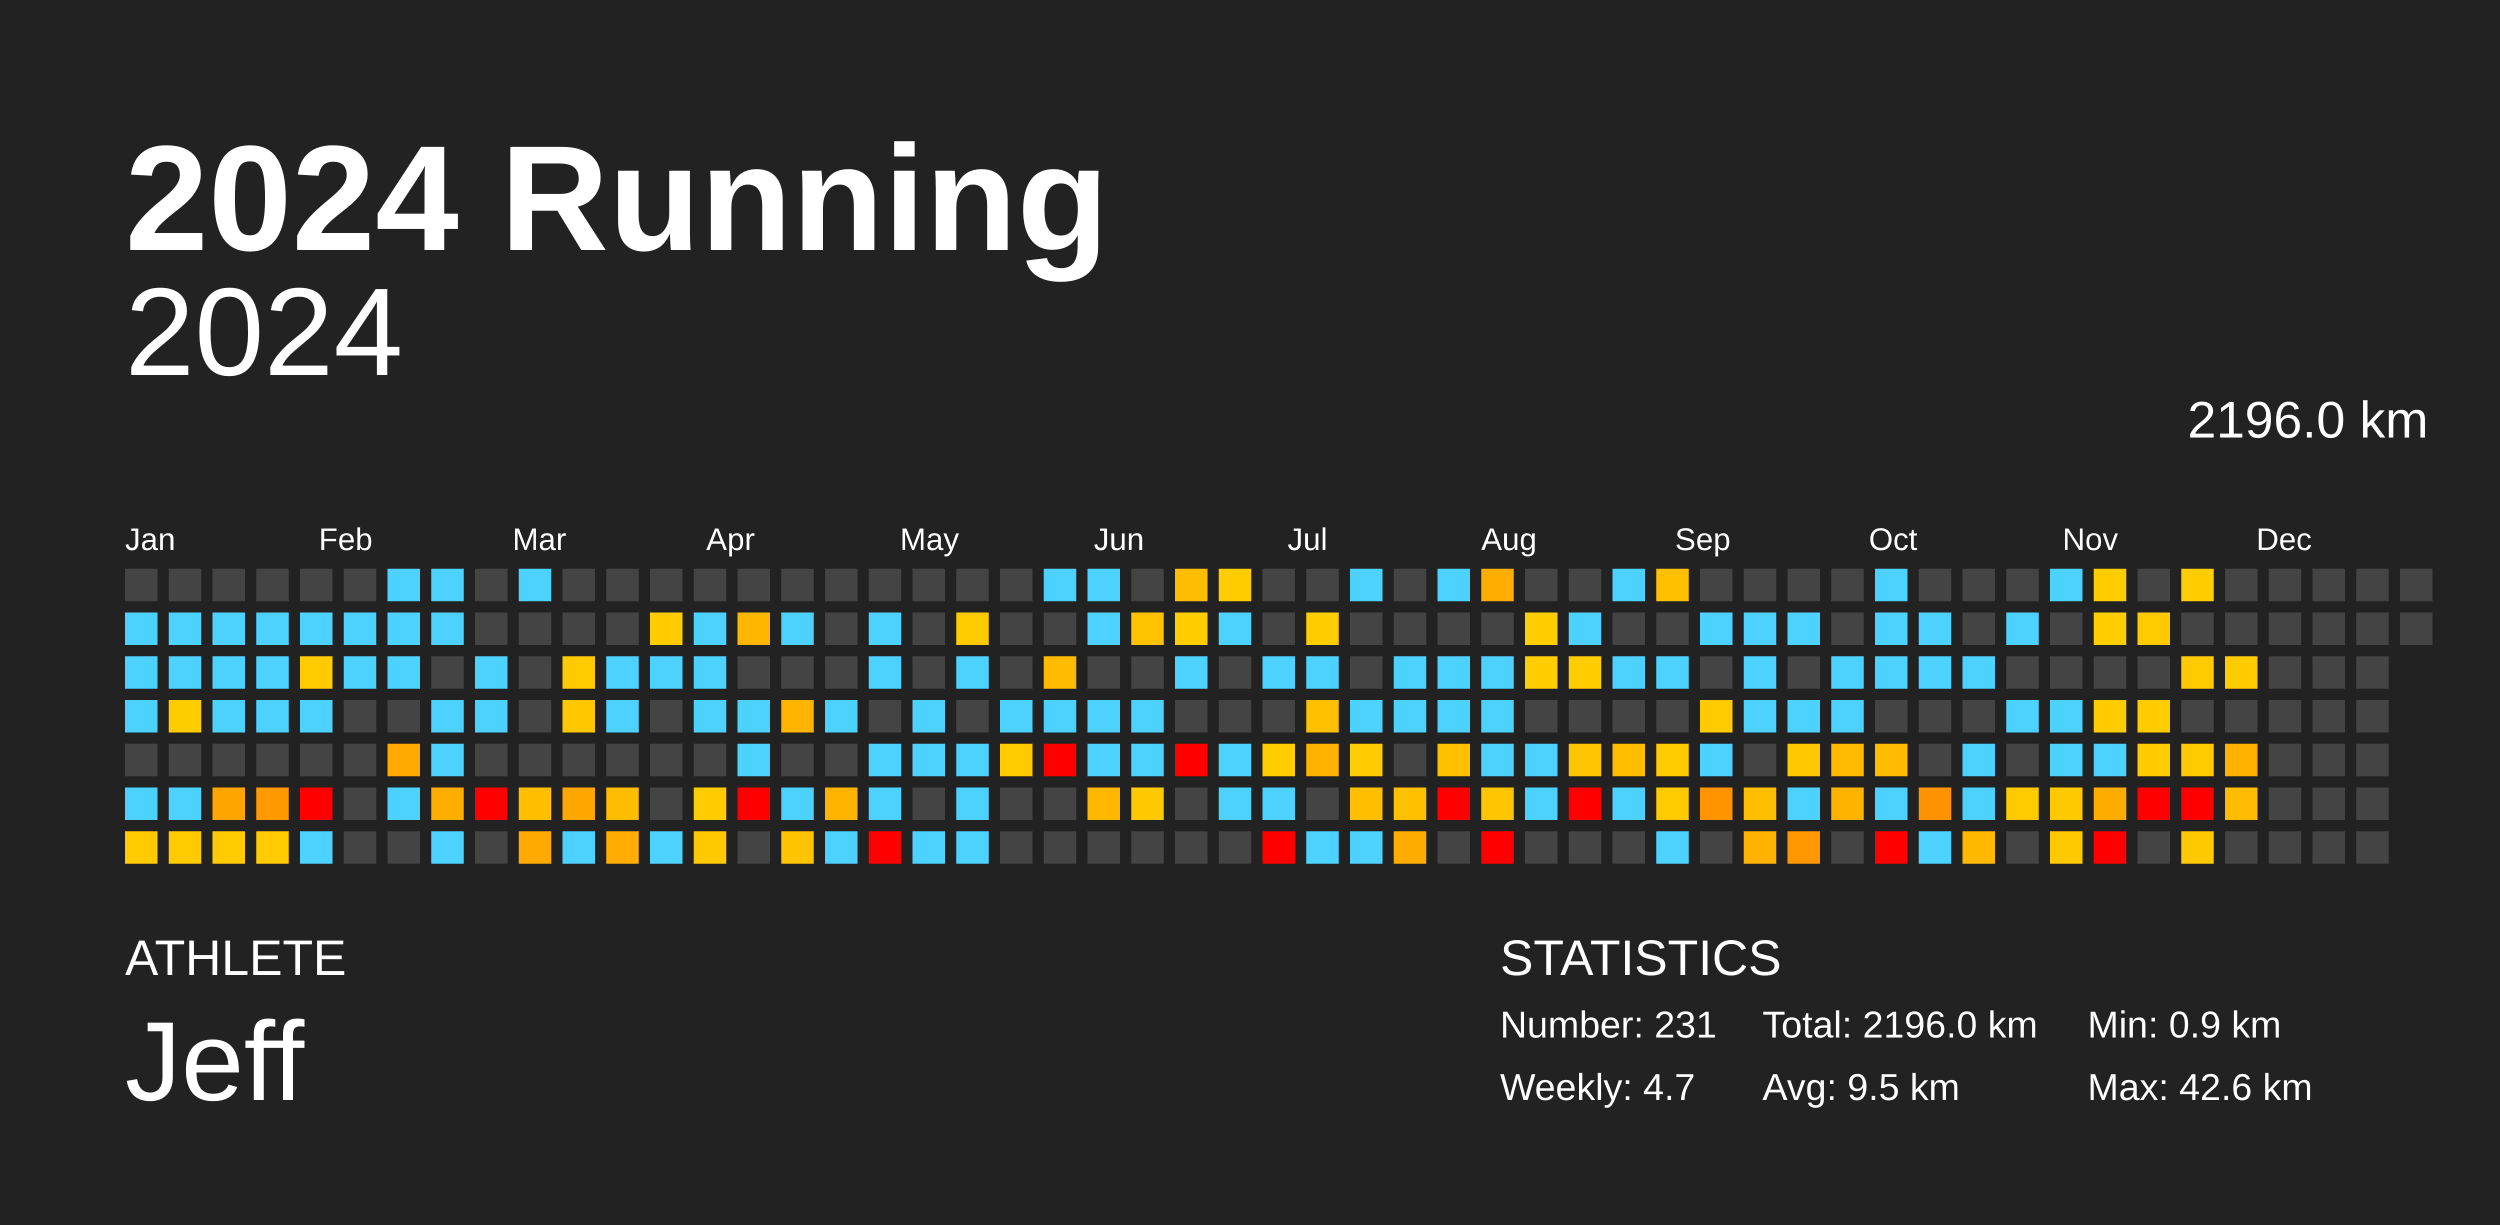
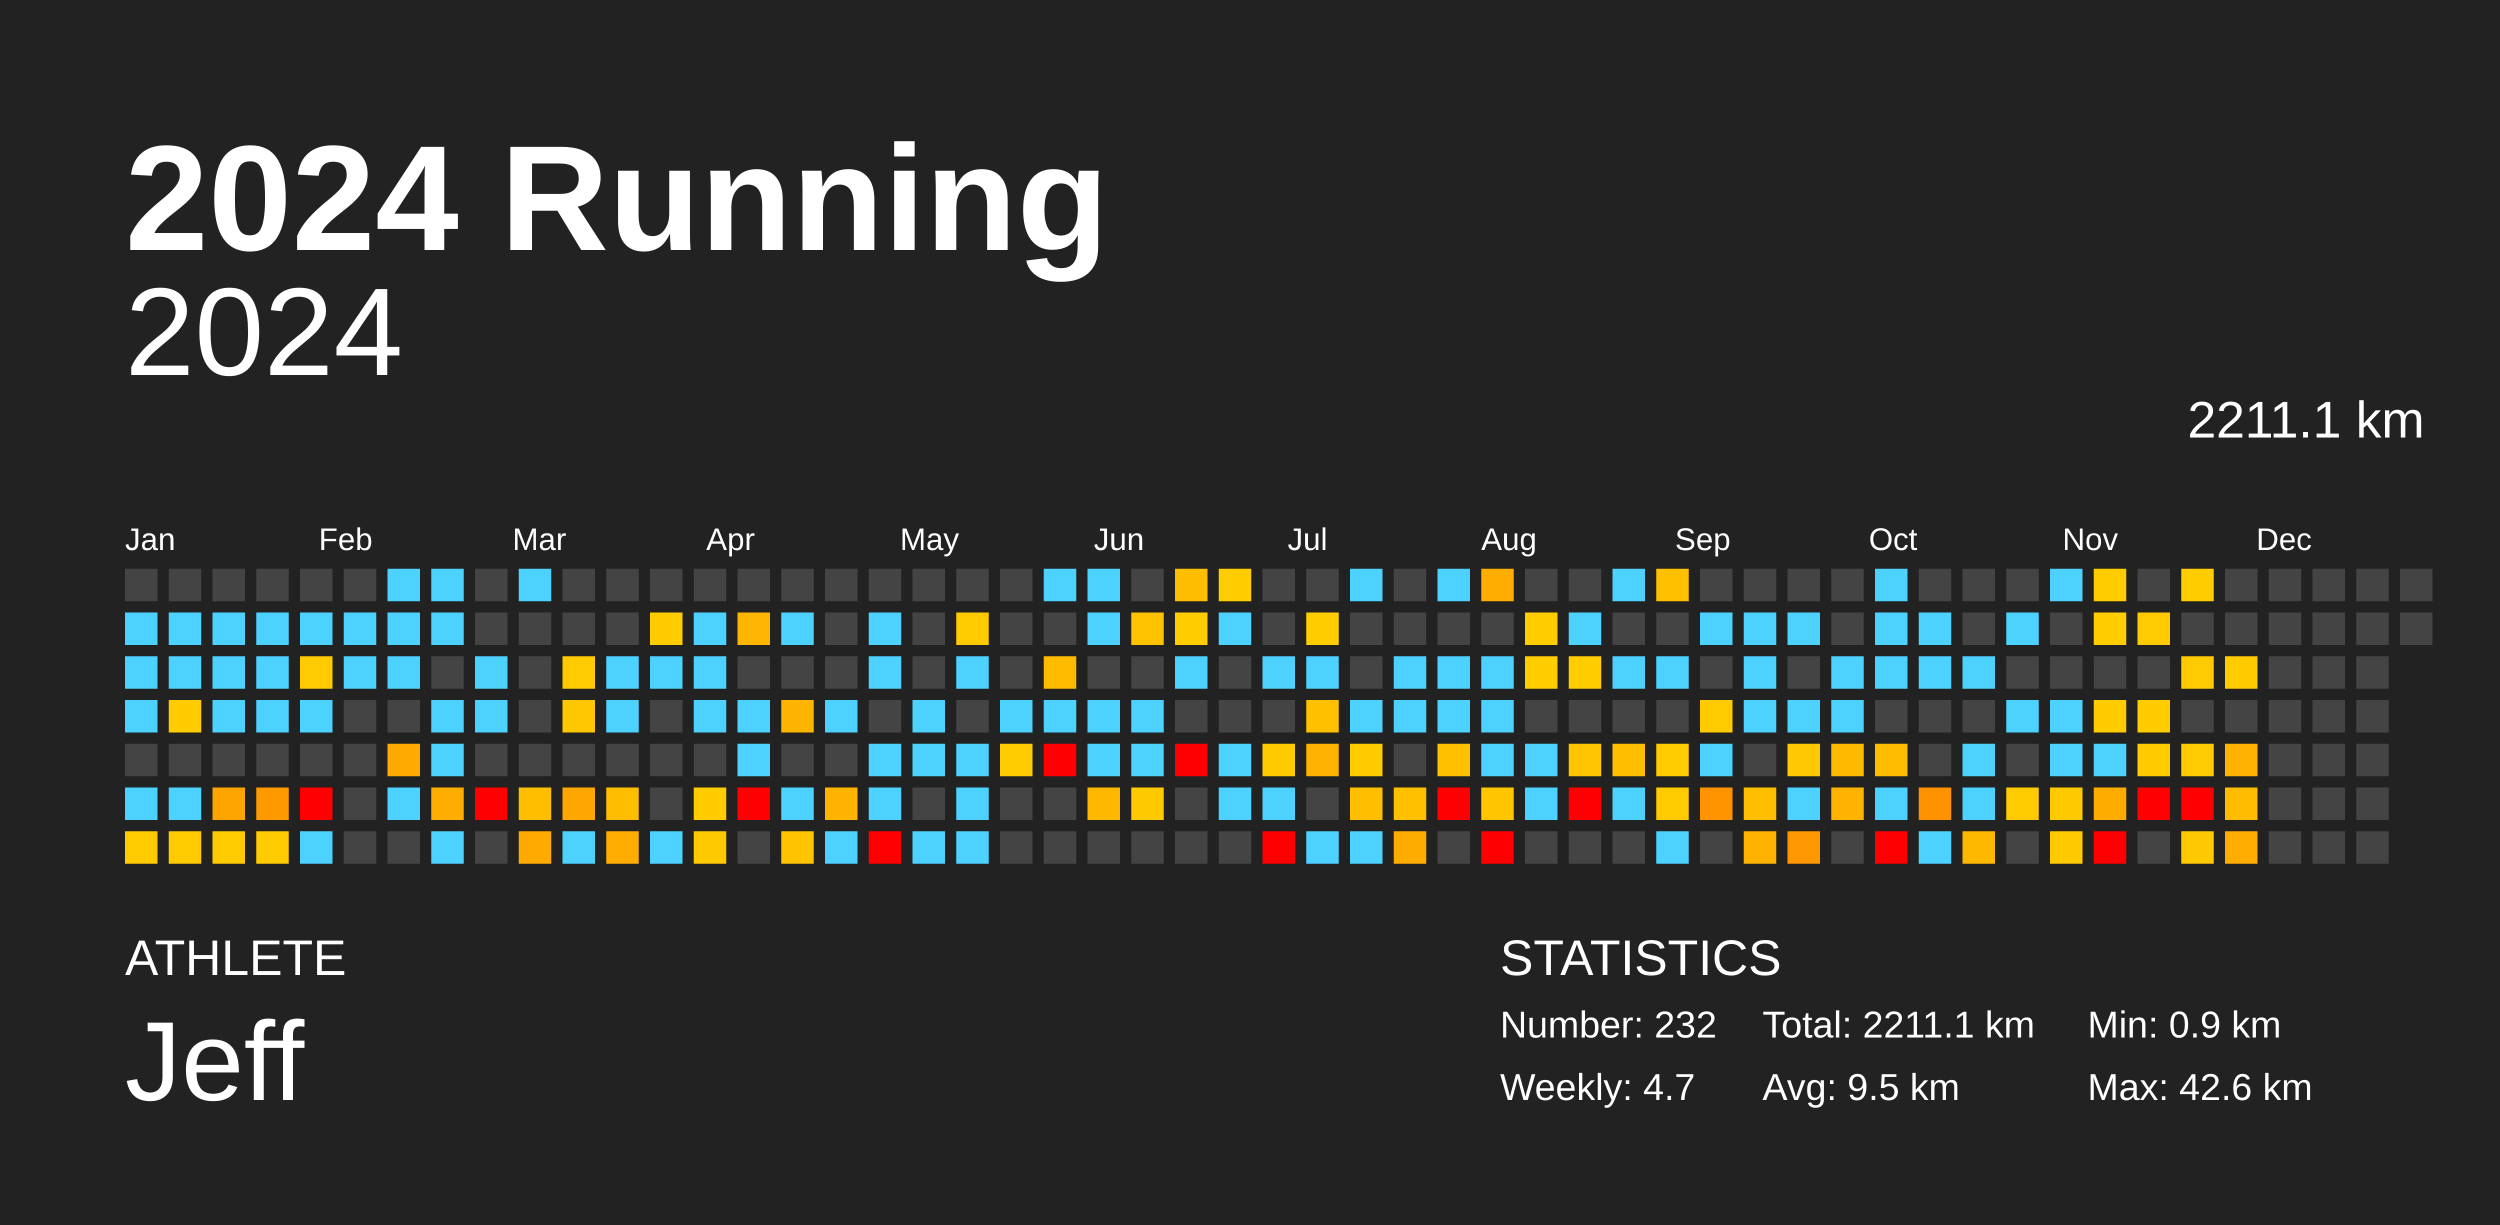
<svg xmlns="http://www.w3.org/2000/svg" baseProfile="full" height="98mm" version="1.1" viewBox="0,0,200,98" width="200mm">
  <defs />
  <rect fill="#222222" height="98" width="200" x="0" y="0" />
  <text fill="#FFFFFF" style="font-size:12px; font-family:Arial; font-weight:bold;" x="10" y="20">2024 Running</text>
  <text fill="#FFFFFF" style="font-size:4px; font-family:Arial" x="10" y="78">ATHLETE</text>
  <text fill="#FFFFFF" style="font-size:9px; font-family:Arial" x="10" y="88">Jeff</text>
  <text fill="#FFFFFF" style="font-size:4px; font-family:Arial" x="120" y="78">STATISTICS</text>
-   <text fill="#FFFFFF" style="font-size:3px; font-family:Arial" x="120" y="83">Number: 231</text>
+   <text fill="#FFFFFF" style="font-size:3px; font-family:Arial" x="120" y="83">Number: 232</text>
  <text fill="#FFFFFF" style="font-size:3px; font-family:Arial" x="120" y="88">Weekly: 4.7</text>
-   <text fill="#FFFFFF" style="font-size:3px; font-family:Arial" x="141" y="83">Total: 2196.0 km</text>
+   <text fill="#FFFFFF" style="font-size:3px; font-family:Arial" x="141" y="83">Total: 2211.1 km</text>
  <text fill="#FFFFFF" style="font-size:3px; font-family:Arial" x="141" y="88">Avg: 9.5 km</text>
  <text fill="#FFFFFF" style="font-size:3px; font-family:Arial" x="167" y="83">Min: 0.9 km</text>
  <text fill="#FFFFFF" style="font-size:3px; font-family:Arial" x="167" y="88">Max: 42.6 km</text>
  <text alignment-baseline="hanging" fill="#FFFFFF" style="font-size:10.0px; font-family:Arial;" x="10" y="30">2024</text>
-   <text alignment-baseline="hanging" fill="#FFFFFF" style="font-size:4.125px; font-family:Arial;" x="175" y="35">2196.0 km</text>
+   <text alignment-baseline="hanging" fill="#FFFFFF" style="font-size:4.125px; font-family:Arial;" x="175" y="35">2211.1 km</text>
  <text fill="#FFFFFF" style="font-size:2.5px; font-family:Arial" x="10.0" y="44">Jan</text>
  <text fill="#FFFFFF" style="font-size:2.5px; font-family:Arial" x="25.5" y="44">Feb</text>
  <text fill="#FFFFFF" style="font-size:2.5px; font-family:Arial" x="41.0" y="44">Mar</text>
  <text fill="#FFFFFF" style="font-size:2.5px; font-family:Arial" x="56.5" y="44">Apr</text>
  <text fill="#FFFFFF" style="font-size:2.5px; font-family:Arial" x="72.0" y="44">May</text>
  <text fill="#FFFFFF" style="font-size:2.5px; font-family:Arial" x="87.5" y="44">Jun</text>
  <text fill="#FFFFFF" style="font-size:2.5px; font-family:Arial" x="103.0" y="44">Jul</text>
  <text fill="#FFFFFF" style="font-size:2.5px; font-family:Arial" x="118.5" y="44">Aug</text>
  <text fill="#FFFFFF" style="font-size:2.5px; font-family:Arial" x="134.0" y="44">Sep</text>
  <text fill="#FFFFFF" style="font-size:2.5px; font-family:Arial" x="149.5" y="44">Oct</text>
  <text fill="#FFFFFF" style="font-size:2.5px; font-family:Arial" x="165.0" y="44">Nov</text>
  <text fill="#FFFFFF" style="font-size:2.5px; font-family:Arial" x="180.5" y="44">Dec</text>
  <rect fill="#444444" height="2.6" width="2.6" x="10.0" y="45.5" />
  <rect fill="#4dd2ff" height="2.6" width="2.6" x="10.0" y="49.0" />
  <rect fill="#4dd2ff" height="2.6" width="2.6" x="10.0" y="52.5" />
  <rect fill="#4dd2ff" height="2.6" width="2.6" x="10.0" y="56.0" />
  <rect fill="#444444" height="2.6" width="2.6" x="10.0" y="59.5" />
  <rect fill="#4dd2ff" height="2.6" width="2.6" x="10.0" y="63.0" />
  <rect fill="#ffca00" height="2.6" width="2.6" x="10.0" y="66.5" />
  <rect fill="#444444" height="2.6" width="2.6" x="13.5" y="45.5" />
  <rect fill="#4dd2ff" height="2.6" width="2.6" x="13.5" y="49.0" />
  <rect fill="#4dd2ff" height="2.6" width="2.6" x="13.5" y="52.5" />
  <rect fill="#ffcc00" height="2.6" width="2.6" x="13.5" y="56.0" />
  <rect fill="#444444" height="2.6" width="2.6" x="13.5" y="59.5" />
  <rect fill="#4dd2ff" height="2.6" width="2.6" x="13.5" y="63.0" />
  <rect fill="#ffcb00" height="2.6" width="2.6" x="13.5" y="66.5" />
  <rect fill="#444444" height="2.6" width="2.6" x="17.0" y="45.5" />
  <rect fill="#4dd2ff" height="2.6" width="2.6" x="17.0" y="49.0" />
  <rect fill="#4dd2ff" height="2.6" width="2.6" x="17.0" y="52.5" />
  <rect fill="#4dd2ff" height="2.6" width="2.6" x="17.0" y="56.0" />
  <rect fill="#444444" height="2.6" width="2.6" x="17.0" y="59.5" />
  <rect fill="#ffa500" height="2.6" width="2.6" x="17.0" y="63.0" />
  <rect fill="#ffcb00" height="2.6" width="2.6" x="17.0" y="66.5" />
  <rect fill="#444444" height="2.6" width="2.6" x="20.5" y="45.5" />
  <rect fill="#4dd2ff" height="2.6" width="2.6" x="20.5" y="49.0" />
  <rect fill="#4dd2ff" height="2.6" width="2.6" x="20.5" y="52.5" />
  <rect fill="#4dd2ff" height="2.6" width="2.6" x="20.5" y="56.0" />
  <rect fill="#444444" height="2.6" width="2.6" x="20.5" y="59.5" />
  <rect fill="#ff9900" height="2.6" width="2.6" x="20.5" y="63.0" />
  <rect fill="#ffca00" height="2.6" width="2.6" x="20.5" y="66.5" />
  <rect fill="#444444" height="2.6" width="2.6" x="24.0" y="45.5" />
  <rect fill="#4dd2ff" height="2.6" width="2.6" x="24.0" y="49.0" />
  <rect fill="#ffcb00" height="2.6" width="2.6" x="24.0" y="52.5" />
  <rect fill="#4dd2ff" height="2.6" width="2.6" x="24.0" y="56.0" />
  <rect fill="#444444" height="2.6" width="2.6" x="24.0" y="59.5" />
  <rect fill="red" height="2.6" width="2.6" x="24.0" y="63.0" />
  <rect fill="#4dd2ff" height="2.6" width="2.6" x="24.0" y="66.5" />
  <rect fill="#444444" height="2.6" width="2.6" x="27.5" y="45.5" />
  <rect fill="#4dd2ff" height="2.6" width="2.6" x="27.5" y="49.0" />
  <rect fill="#4dd2ff" height="2.6" width="2.6" x="27.5" y="52.5" />
  <rect fill="#444444" height="2.6" width="2.6" x="27.5" y="56.0" />
  <rect fill="#444444" height="2.6" width="2.6" x="27.5" y="59.5" />
  <rect fill="#444444" height="2.6" width="2.6" x="27.5" y="63.0" />
  <rect fill="#444444" height="2.6" width="2.6" x="27.5" y="66.5" />
  <rect fill="#4dd2ff" height="2.6" width="2.6" x="31.0" y="45.5" />
  <rect fill="#4dd2ff" height="2.6" width="2.6" x="31.0" y="49.0" />
  <rect fill="#4dd2ff" height="2.6" width="2.6" x="31.0" y="52.5" />
  <rect fill="#444444" height="2.6" width="2.6" x="31.0" y="56.0" />
  <rect fill="#ffaa00" height="2.6" width="2.6" x="31.0" y="59.5" />
  <rect fill="#4dd2ff" height="2.6" width="2.6" x="31.0" y="63.0" />
  <rect fill="#444444" height="2.6" width="2.6" x="31.0" y="66.5" />
  <rect fill="#4dd2ff" height="2.6" width="2.6" x="34.5" y="45.5" />
  <rect fill="#4dd2ff" height="2.6" width="2.6" x="34.5" y="49.0" />
  <rect fill="#444444" height="2.6" width="2.6" x="34.5" y="52.5" />
  <rect fill="#4dd2ff" height="2.6" width="2.6" x="34.5" y="56.0" />
  <rect fill="#4dd2ff" height="2.6" width="2.6" x="34.5" y="59.5" />
  <rect fill="#ffae00" height="2.6" width="2.6" x="34.5" y="63.0" />
  <rect fill="#4dd2ff" height="2.6" width="2.6" x="34.5" y="66.5" />
  <rect fill="#444444" height="2.6" width="2.6" x="38.0" y="45.5" />
  <rect fill="#444444" height="2.6" width="2.6" x="38.0" y="49.0" />
  <rect fill="#4dd2ff" height="2.6" width="2.6" x="38.0" y="52.5" />
  <rect fill="#4dd2ff" height="2.6" width="2.6" x="38.0" y="56.0" />
  <rect fill="#444444" height="2.6" width="2.6" x="38.0" y="59.5" />
  <rect fill="red" height="2.6" width="2.6" x="38.0" y="63.0" />
  <rect fill="#444444" height="2.6" width="2.6" x="38.0" y="66.5" />
  <rect fill="#4dd2ff" height="2.6" width="2.6" x="41.5" y="45.5" />
  <rect fill="#444444" height="2.6" width="2.6" x="41.5" y="49.0" />
  <rect fill="#444444" height="2.6" width="2.6" x="41.5" y="52.5" />
  <rect fill="#444444" height="2.6" width="2.6" x="41.5" y="56.0" />
  <rect fill="#444444" height="2.6" width="2.6" x="41.5" y="59.5" />
  <rect fill="#ffbf00" height="2.6" width="2.6" x="41.5" y="63.0" />
  <rect fill="#ffaa00" height="2.6" width="2.6" x="41.5" y="66.5" />
  <rect fill="#444444" height="2.6" width="2.6" x="45.0" y="45.5" />
  <rect fill="#444444" height="2.6" width="2.6" x="45.0" y="49.0" />
  <rect fill="#ffcb00" height="2.6" width="2.6" x="45.0" y="52.5" />
  <rect fill="#ffc700" height="2.6" width="2.6" x="45.0" y="56.0" />
  <rect fill="#444444" height="2.6" width="2.6" x="45.0" y="59.5" />
  <rect fill="#ffa700" height="2.6" width="2.6" x="45.0" y="63.0" />
  <rect fill="#4dd2ff" height="2.6" width="2.6" x="45.0" y="66.5" />
  <rect fill="#444444" height="2.6" width="2.6" x="48.5" y="45.5" />
  <rect fill="#444444" height="2.6" width="2.6" x="48.5" y="49.0" />
  <rect fill="#4dd2ff" height="2.6" width="2.6" x="48.5" y="52.5" />
  <rect fill="#4dd2ff" height="2.6" width="2.6" x="48.5" y="56.0" />
  <rect fill="#444444" height="2.6" width="2.6" x="48.5" y="59.5" />
  <rect fill="#ffbd00" height="2.6" width="2.6" x="48.5" y="63.0" />
  <rect fill="#ffad00" height="2.6" width="2.6" x="48.5" y="66.5" />
  <rect fill="#444444" height="2.6" width="2.6" x="52.0" y="45.5" />
  <rect fill="#ffcc00" height="2.6" width="2.6" x="52.0" y="49.0" />
  <rect fill="#4dd2ff" height="2.6" width="2.6" x="52.0" y="52.5" />
  <rect fill="#444444" height="2.6" width="2.6" x="52.0" y="56.0" />
  <rect fill="#444444" height="2.6" width="2.6" x="52.0" y="59.5" />
  <rect fill="#444444" height="2.6" width="2.6" x="52.0" y="63.0" />
  <rect fill="#4dd2ff" height="2.6" width="2.6" x="52.0" y="66.5" />
  <rect fill="#444444" height="2.6" width="2.6" x="55.5" y="45.5" />
  <rect fill="#4dd2ff" height="2.6" width="2.6" x="55.5" y="49.0" />
  <rect fill="#4dd2ff" height="2.6" width="2.6" x="55.5" y="52.5" />
  <rect fill="#4dd2ff" height="2.6" width="2.6" x="55.5" y="56.0" />
  <rect fill="#444444" height="2.6" width="2.6" x="55.5" y="59.5" />
  <rect fill="#ffcc00" height="2.6" width="2.6" x="55.5" y="63.0" />
  <rect fill="#ffc900" height="2.6" width="2.6" x="55.5" y="66.5" />
  <rect fill="#444444" height="2.6" width="2.6" x="59.0" y="45.5" />
  <rect fill="#ffb600" height="2.6" width="2.6" x="59.0" y="49.0" />
  <rect fill="#444444" height="2.6" width="2.6" x="59.0" y="52.5" />
  <rect fill="#4dd2ff" height="2.6" width="2.6" x="59.0" y="56.0" />
  <rect fill="#4dd2ff" height="2.6" width="2.6" x="59.0" y="59.5" />
  <rect fill="red" height="2.6" width="2.6" x="59.0" y="63.0" />
  <rect fill="#444444" height="2.6" width="2.6" x="59.0" y="66.5" />
  <rect fill="#444444" height="2.6" width="2.6" x="62.5" y="45.5" />
  <rect fill="#4dd2ff" height="2.6" width="2.6" x="62.5" y="49.0" />
  <rect fill="#444444" height="2.6" width="2.6" x="62.5" y="52.5" />
  <rect fill="#ffb400" height="2.6" width="2.6" x="62.5" y="56.0" />
  <rect fill="#444444" height="2.6" width="2.6" x="62.5" y="59.5" />
  <rect fill="#4dd2ff" height="2.6" width="2.6" x="62.5" y="63.0" />
  <rect fill="#ffc300" height="2.6" width="2.6" x="62.5" y="66.5" />
  <rect fill="#444444" height="2.6" width="2.6" x="66.0" y="45.5" />
  <rect fill="#444444" height="2.6" width="2.6" x="66.0" y="49.0" />
  <rect fill="#444444" height="2.6" width="2.6" x="66.0" y="52.5" />
  <rect fill="#4dd2ff" height="2.6" width="2.6" x="66.0" y="56.0" />
  <rect fill="#444444" height="2.6" width="2.6" x="66.0" y="59.5" />
  <rect fill="#ffb400" height="2.6" width="2.6" x="66.0" y="63.0" />
  <rect fill="#4dd2ff" height="2.6" width="2.6" x="66.0" y="66.5" />
  <rect fill="#444444" height="2.6" width="2.6" x="69.5" y="45.5" />
  <rect fill="#4dd2ff" height="2.6" width="2.6" x="69.5" y="49.0" />
  <rect fill="#4dd2ff" height="2.6" width="2.6" x="69.5" y="52.5" />
  <rect fill="#444444" height="2.6" width="2.6" x="69.5" y="56.0" />
  <rect fill="#4dd2ff" height="2.6" width="2.6" x="69.5" y="59.5" />
  <rect fill="#4dd2ff" height="2.6" width="2.6" x="69.5" y="63.0" />
  <rect fill="red" height="2.6" width="2.6" x="69.5" y="66.5" />
  <rect fill="#444444" height="2.6" width="2.6" x="73.0" y="45.5" />
  <rect fill="#444444" height="2.6" width="2.6" x="73.0" y="49.0" />
  <rect fill="#444444" height="2.6" width="2.6" x="73.0" y="52.5" />
  <rect fill="#4dd2ff" height="2.6" width="2.6" x="73.0" y="56.0" />
  <rect fill="#4dd2ff" height="2.6" width="2.6" x="73.0" y="59.5" />
  <rect fill="#444444" height="2.6" width="2.6" x="73.0" y="63.0" />
  <rect fill="#4dd2ff" height="2.6" width="2.6" x="73.0" y="66.5" />
  <rect fill="#444444" height="2.6" width="2.6" x="76.5" y="45.5" />
  <rect fill="#ffcb00" height="2.6" width="2.6" x="76.5" y="49.0" />
  <rect fill="#4dd2ff" height="2.6" width="2.6" x="76.5" y="52.5" />
  <rect fill="#444444" height="2.6" width="2.6" x="76.5" y="56.0" />
  <rect fill="#4dd2ff" height="2.6" width="2.6" x="76.5" y="59.5" />
  <rect fill="#4dd2ff" height="2.6" width="2.6" x="76.5" y="63.0" />
  <rect fill="#4dd2ff" height="2.6" width="2.6" x="76.5" y="66.5" />
  <rect fill="#444444" height="2.6" width="2.6" x="80.0" y="45.5" />
  <rect fill="#444444" height="2.6" width="2.6" x="80.0" y="49.0" />
  <rect fill="#444444" height="2.6" width="2.6" x="80.0" y="52.5" />
  <rect fill="#4dd2ff" height="2.6" width="2.6" x="80.0" y="56.0" />
  <rect fill="#ffcb00" height="2.6" width="2.6" x="80.0" y="59.5" />
  <rect fill="#444444" height="2.6" width="2.6" x="80.0" y="63.0" />
  <rect fill="#444444" height="2.6" width="2.6" x="80.0" y="66.5" />
  <rect fill="#4dd2ff" height="2.6" width="2.6" x="83.5" y="45.5" />
  <rect fill="#444444" height="2.6" width="2.6" x="83.5" y="49.0" />
  <rect fill="#ffbb00" height="2.6" width="2.6" x="83.5" y="52.5" />
  <rect fill="#4dd2ff" height="2.6" width="2.6" x="83.5" y="56.0" />
  <rect fill="red" height="2.6" width="2.6" x="83.5" y="59.5" />
  <rect fill="#444444" height="2.6" width="2.6" x="83.5" y="63.0" />
  <rect fill="#444444" height="2.6" width="2.6" x="83.5" y="66.5" />
  <rect fill="#4dd2ff" height="2.6" width="2.6" x="87.0" y="45.5" />
  <rect fill="#4dd2ff" height="2.6" width="2.6" x="87.0" y="49.0" />
  <rect fill="#444444" height="2.6" width="2.6" x="87.0" y="52.5" />
  <rect fill="#4dd2ff" height="2.6" width="2.6" x="87.0" y="56.0" />
  <rect fill="#4dd2ff" height="2.6" width="2.6" x="87.0" y="59.5" />
  <rect fill="#ffb700" height="2.6" width="2.6" x="87.0" y="63.0" />
  <rect fill="#444444" height="2.6" width="2.6" x="87.0" y="66.5" />
  <rect fill="#444444" height="2.6" width="2.6" x="90.5" y="45.5" />
  <rect fill="#ffc200" height="2.6" width="2.6" x="90.5" y="49.0" />
  <rect fill="#444444" height="2.6" width="2.6" x="90.5" y="52.5" />
  <rect fill="#4dd2ff" height="2.6" width="2.6" x="90.5" y="56.0" />
  <rect fill="#4dd2ff" height="2.6" width="2.6" x="90.5" y="59.5" />
  <rect fill="#ffc900" height="2.6" width="2.6" x="90.5" y="63.0" />
  <rect fill="#444444" height="2.6" width="2.6" x="90.5" y="66.5" />
  <rect fill="#ffbd00" height="2.6" width="2.6" x="94.0" y="45.5" />
  <rect fill="#ffcd00" height="2.6" width="2.6" x="94.0" y="49.0" />
  <rect fill="#4dd2ff" height="2.6" width="2.6" x="94.0" y="52.5" />
  <rect fill="#444444" height="2.6" width="2.6" x="94.0" y="56.0" />
  <rect fill="red" height="2.6" width="2.6" x="94.0" y="59.5" />
  <rect fill="#444444" height="2.6" width="2.6" x="94.0" y="63.0" />
  <rect fill="#444444" height="2.6" width="2.6" x="94.0" y="66.5" />
  <rect fill="#ffcd00" height="2.6" width="2.6" x="97.5" y="45.5" />
  <rect fill="#4dd2ff" height="2.6" width="2.6" x="97.5" y="49.0" />
  <rect fill="#444444" height="2.6" width="2.6" x="97.5" y="52.5" />
  <rect fill="#444444" height="2.6" width="2.6" x="97.5" y="56.0" />
  <rect fill="#4dd2ff" height="2.6" width="2.6" x="97.5" y="59.5" />
  <rect fill="#4dd2ff" height="2.6" width="2.6" x="97.5" y="63.0" />
  <rect fill="#444444" height="2.6" width="2.6" x="97.5" y="66.5" />
  <rect fill="#444444" height="2.6" width="2.6" x="101.0" y="45.5" />
  <rect fill="#444444" height="2.6" width="2.6" x="101.0" y="49.0" />
  <rect fill="#4dd2ff" height="2.6" width="2.6" x="101.0" y="52.5" />
  <rect fill="#444444" height="2.6" width="2.6" x="101.0" y="56.0" />
  <rect fill="#ffcc00" height="2.6" width="2.6" x="101.0" y="59.5" />
  <rect fill="#4dd2ff" height="2.6" width="2.6" x="101.0" y="63.0" />
  <rect fill="red" height="2.6" width="2.6" x="101.0" y="66.5" />
  <rect fill="#444444" height="2.6" width="2.6" x="104.5" y="45.5" />
  <rect fill="#ffcd00" height="2.6" width="2.6" x="104.5" y="49.0" />
  <rect fill="#4dd2ff" height="2.6" width="2.6" x="104.5" y="52.5" />
  <rect fill="#ffc000" height="2.6" width="2.6" x="104.5" y="56.0" />
  <rect fill="#ffb300" height="2.6" width="2.6" x="104.5" y="59.5" />
  <rect fill="#444444" height="2.6" width="2.6" x="104.5" y="63.0" />
  <rect fill="#4dd2ff" height="2.6" width="2.6" x="104.5" y="66.5" />
  <rect fill="#4dd2ff" height="2.6" width="2.6" x="108.0" y="45.5" />
  <rect fill="#444444" height="2.6" width="2.6" x="108.0" y="49.0" />
  <rect fill="#444444" height="2.6" width="2.6" x="108.0" y="52.5" />
  <rect fill="#4dd2ff" height="2.6" width="2.6" x="108.0" y="56.0" />
  <rect fill="#ffcc00" height="2.6" width="2.6" x="108.0" y="59.5" />
  <rect fill="#ffbf00" height="2.6" width="2.6" x="108.0" y="63.0" />
  <rect fill="#4dd2ff" height="2.6" width="2.6" x="108.0" y="66.5" />
  <rect fill="#444444" height="2.6" width="2.6" x="111.5" y="45.5" />
  <rect fill="#444444" height="2.6" width="2.6" x="111.5" y="49.0" />
  <rect fill="#4dd2ff" height="2.6" width="2.6" x="111.5" y="52.5" />
  <rect fill="#4dd2ff" height="2.6" width="2.6" x="111.5" y="56.0" />
  <rect fill="#444444" height="2.6" width="2.6" x="111.5" y="59.5" />
  <rect fill="#ffc000" height="2.6" width="2.6" x="111.5" y="63.0" />
  <rect fill="#ffac00" height="2.6" width="2.6" x="111.5" y="66.5" />
  <rect fill="#4dd2ff" height="2.6" width="2.6" x="115.0" y="45.5" />
  <rect fill="#444444" height="2.6" width="2.6" x="115.0" y="49.0" />
  <rect fill="#4dd2ff" height="2.6" width="2.6" x="115.0" y="52.5" />
  <rect fill="#4dd2ff" height="2.6" width="2.6" x="115.0" y="56.0" />
  <rect fill="#ffc000" height="2.6" width="2.6" x="115.0" y="59.5" />
  <rect fill="red" height="2.6" width="2.6" x="115.0" y="63.0" />
  <rect fill="#444444" height="2.6" width="2.6" x="115.0" y="66.5" />
  <rect fill="#ffad00" height="2.6" width="2.6" x="118.5" y="45.5" />
  <rect fill="#444444" height="2.6" width="2.6" x="118.5" y="49.0" />
  <rect fill="#4dd2ff" height="2.6" width="2.6" x="118.5" y="52.5" />
  <rect fill="#4dd2ff" height="2.6" width="2.6" x="118.5" y="56.0" />
  <rect fill="#4dd2ff" height="2.6" width="2.6" x="118.5" y="59.5" />
  <rect fill="#ffc600" height="2.6" width="2.6" x="118.5" y="63.0" />
  <rect fill="red" height="2.6" width="2.6" x="118.5" y="66.5" />
  <rect fill="#444444" height="2.6" width="2.6" x="122.0" y="45.5" />
  <rect fill="#ffcd00" height="2.6" width="2.6" x="122.0" y="49.0" />
  <rect fill="#ffcd00" height="2.6" width="2.6" x="122.0" y="52.5" />
  <rect fill="#444444" height="2.6" width="2.6" x="122.0" y="56.0" />
  <rect fill="#4dd2ff" height="2.6" width="2.6" x="122.0" y="59.5" />
  <rect fill="#4dd2ff" height="2.6" width="2.6" x="122.0" y="63.0" />
  <rect fill="#444444" height="2.6" width="2.6" x="122.0" y="66.5" />
  <rect fill="#444444" height="2.6" width="2.6" x="125.5" y="45.5" />
  <rect fill="#4dd2ff" height="2.6" width="2.6" x="125.5" y="49.0" />
  <rect fill="#ffcd00" height="2.6" width="2.6" x="125.5" y="52.5" />
  <rect fill="#444444" height="2.6" width="2.6" x="125.5" y="56.0" />
  <rect fill="#ffc500" height="2.6" width="2.6" x="125.5" y="59.5" />
  <rect fill="red" height="2.6" width="2.6" x="125.5" y="63.0" />
  <rect fill="#444444" height="2.6" width="2.6" x="125.5" y="66.5" />
  <rect fill="#4dd2ff" height="2.6" width="2.6" x="129.0" y="45.5" />
  <rect fill="#444444" height="2.6" width="2.6" x="129.0" y="49.0" />
  <rect fill="#4dd2ff" height="2.6" width="2.6" x="129.0" y="52.5" />
  <rect fill="#444444" height="2.6" width="2.6" x="129.0" y="56.0" />
  <rect fill="#ffbe00" height="2.6" width="2.6" x="129.0" y="59.5" />
  <rect fill="#4dd2ff" height="2.6" width="2.6" x="129.0" y="63.0" />
  <rect fill="#444444" height="2.6" width="2.6" x="129.0" y="66.5" />
  <rect fill="#ffc000" height="2.6" width="2.6" x="132.5" y="45.5" />
  <rect fill="#444444" height="2.6" width="2.6" x="132.5" y="49.0" />
  <rect fill="#4dd2ff" height="2.6" width="2.6" x="132.5" y="52.5" />
  <rect fill="#444444" height="2.6" width="2.6" x="132.5" y="56.0" />
  <rect fill="#ffcb00" height="2.6" width="2.6" x="132.5" y="59.5" />
  <rect fill="#ffca00" height="2.6" width="2.6" x="132.5" y="63.0" />
  <rect fill="#4dd2ff" height="2.6" width="2.6" x="132.5" y="66.5" />
  <rect fill="#444444" height="2.6" width="2.6" x="136.0" y="45.5" />
  <rect fill="#4dd2ff" height="2.6" width="2.6" x="136.0" y="49.0" />
  <rect fill="#444444" height="2.6" width="2.6" x="136.0" y="52.5" />
  <rect fill="#ffcb00" height="2.6" width="2.6" x="136.0" y="56.0" />
  <rect fill="#4dd2ff" height="2.6" width="2.6" x="136.0" y="59.5" />
  <rect fill="#ff9400" height="2.6" width="2.6" x="136.0" y="63.0" />
  <rect fill="#444444" height="2.6" width="2.6" x="136.0" y="66.5" />
  <rect fill="#444444" height="2.6" width="2.6" x="139.5" y="45.5" />
  <rect fill="#4dd2ff" height="2.6" width="2.6" x="139.5" y="49.0" />
  <rect fill="#4dd2ff" height="2.6" width="2.6" x="139.5" y="52.5" />
  <rect fill="#4dd2ff" height="2.6" width="2.6" x="139.5" y="56.0" />
  <rect fill="#444444" height="2.6" width="2.6" x="139.5" y="59.5" />
  <rect fill="#ffbe00" height="2.6" width="2.6" x="139.5" y="63.0" />
  <rect fill="#ffb300" height="2.6" width="2.6" x="139.5" y="66.5" />
  <rect fill="#444444" height="2.6" width="2.6" x="143.0" y="45.5" />
  <rect fill="#4dd2ff" height="2.6" width="2.6" x="143.0" y="49.0" />
  <rect fill="#444444" height="2.6" width="2.6" x="143.0" y="52.5" />
  <rect fill="#4dd2ff" height="2.6" width="2.6" x="143.0" y="56.0" />
  <rect fill="#ffc800" height="2.6" width="2.6" x="143.0" y="59.5" />
  <rect fill="#4dd2ff" height="2.6" width="2.6" x="143.0" y="63.0" />
  <rect fill="#ff9700" height="2.6" width="2.6" x="143.0" y="66.5" />
  <rect fill="#444444" height="2.6" width="2.6" x="146.5" y="45.5" />
  <rect fill="#444444" height="2.6" width="2.6" x="146.5" y="49.0" />
  <rect fill="#4dd2ff" height="2.6" width="2.6" x="146.5" y="52.5" />
  <rect fill="#4dd2ff" height="2.6" width="2.6" x="146.5" y="56.0" />
  <rect fill="#ffba00" height="2.6" width="2.6" x="146.5" y="59.5" />
  <rect fill="#ffb200" height="2.6" width="2.6" x="146.5" y="63.0" />
  <rect fill="#444444" height="2.6" width="2.6" x="146.5" y="66.5" />
  <rect fill="#4dd2ff" height="2.6" width="2.6" x="150.0" y="45.5" />
  <rect fill="#4dd2ff" height="2.6" width="2.6" x="150.0" y="49.0" />
  <rect fill="#4dd2ff" height="2.6" width="2.6" x="150.0" y="52.5" />
  <rect fill="#444444" height="2.6" width="2.6" x="150.0" y="56.0" />
  <rect fill="#ffbc00" height="2.6" width="2.6" x="150.0" y="59.5" />
  <rect fill="#4dd2ff" height="2.6" width="2.6" x="150.0" y="63.0" />
  <rect fill="red" height="2.6" width="2.6" x="150.0" y="66.5" />
  <rect fill="#444444" height="2.6" width="2.6" x="153.5" y="45.5" />
  <rect fill="#4dd2ff" height="2.6" width="2.6" x="153.5" y="49.0" />
  <rect fill="#4dd2ff" height="2.6" width="2.6" x="153.5" y="52.5" />
  <rect fill="#444444" height="2.6" width="2.6" x="153.5" y="56.0" />
  <rect fill="#444444" height="2.6" width="2.6" x="153.5" y="59.5" />
  <rect fill="#ff9200" height="2.6" width="2.6" x="153.5" y="63.0" />
  <rect fill="#4dd2ff" height="2.6" width="2.6" x="153.5" y="66.5" />
  <rect fill="#444444" height="2.6" width="2.6" x="157.0" y="45.5" />
  <rect fill="#444444" height="2.6" width="2.6" x="157.0" y="49.0" />
  <rect fill="#4dd2ff" height="2.6" width="2.6" x="157.0" y="52.5" />
  <rect fill="#444444" height="2.6" width="2.6" x="157.0" y="56.0" />
  <rect fill="#4dd2ff" height="2.6" width="2.6" x="157.0" y="59.5" />
  <rect fill="#4dd2ff" height="2.6" width="2.6" x="157.0" y="63.0" />
  <rect fill="#ffb800" height="2.6" width="2.6" x="157.0" y="66.5" />
  <rect fill="#444444" height="2.6" width="2.6" x="160.5" y="45.5" />
  <rect fill="#4dd2ff" height="2.6" width="2.6" x="160.5" y="49.0" />
  <rect fill="#444444" height="2.6" width="2.6" x="160.5" y="52.5" />
  <rect fill="#4dd2ff" height="2.6" width="2.6" x="160.5" y="56.0" />
  <rect fill="#444444" height="2.6" width="2.6" x="160.5" y="59.5" />
  <rect fill="#ffcb00" height="2.6" width="2.6" x="160.5" y="63.0" />
  <rect fill="#444444" height="2.6" width="2.6" x="160.5" y="66.5" />
  <rect fill="#4dd2ff" height="2.6" width="2.6" x="164.0" y="45.5" />
  <rect fill="#444444" height="2.6" width="2.6" x="164.0" y="49.0" />
  <rect fill="#444444" height="2.6" width="2.6" x="164.0" y="52.5" />
  <rect fill="#4dd2ff" height="2.6" width="2.6" x="164.0" y="56.0" />
  <rect fill="#4dd2ff" height="2.6" width="2.6" x="164.0" y="59.5" />
  <rect fill="#ffc900" height="2.6" width="2.6" x="164.0" y="63.0" />
  <rect fill="#ffc900" height="2.6" width="2.6" x="164.0" y="66.5" />
  <rect fill="#ffcd00" height="2.6" width="2.6" x="167.5" y="45.5" />
  <rect fill="#ffcd00" height="2.6" width="2.6" x="167.5" y="49.0" />
  <rect fill="#444444" height="2.6" width="2.6" x="167.5" y="52.5" />
  <rect fill="#ffcc00" height="2.6" width="2.6" x="167.5" y="56.0" />
  <rect fill="#4dd2ff" height="2.6" width="2.6" x="167.5" y="59.5" />
  <rect fill="#ffac00" height="2.6" width="2.6" x="167.5" y="63.0" />
  <rect fill="red" height="2.6" width="2.6" x="167.5" y="66.5" />
  <rect fill="#444444" height="2.6" width="2.6" x="171.0" y="45.5" />
  <rect fill="#ffca00" height="2.6" width="2.6" x="171.0" y="49.0" />
  <rect fill="#444444" height="2.6" width="2.6" x="171.0" y="52.5" />
  <rect fill="#ffcc00" height="2.6" width="2.6" x="171.0" y="56.0" />
  <rect fill="#ffcc00" height="2.6" width="2.6" x="171.0" y="59.5" />
  <rect fill="red" height="2.6" width="2.6" x="171.0" y="63.0" />
  <rect fill="#444444" height="2.6" width="2.6" x="171.0" y="66.5" />
  <rect fill="#ffcd00" height="2.6" width="2.6" x="174.5" y="45.5" />
  <rect fill="#444444" height="2.6" width="2.6" x="174.5" y="49.0" />
  <rect fill="#ffca00" height="2.6" width="2.6" x="174.5" y="52.5" />
  <rect fill="#444444" height="2.6" width="2.6" x="174.5" y="56.0" />
  <rect fill="#ffcb00" height="2.6" width="2.6" x="174.5" y="59.5" />
  <rect fill="red" height="2.6" width="2.6" x="174.5" y="63.0" />
  <rect fill="#ffc900" height="2.6" width="2.6" x="174.5" y="66.5" />
  <rect fill="#444444" height="2.6" width="2.6" x="178.0" y="45.5" />
  <rect fill="#444444" height="2.6" width="2.6" x="178.0" y="49.0" />
  <rect fill="#ffcc00" height="2.6" width="2.6" x="178.0" y="52.5" />
  <rect fill="#444444" height="2.6" width="2.6" x="178.0" y="56.0" />
  <rect fill="#ffb300" height="2.6" width="2.6" x="178.0" y="59.5" />
  <rect fill="#ffbc00" height="2.6" width="2.6" x="178.0" y="63.0" />
-   <rect fill="#444444" height="2.6" width="2.6" x="178.0" y="66.5" />
+   <rect fill="#ffad00" height="2.6" width="2.6" x="178.0" y="66.5" />
  <rect fill="#444444" height="2.6" width="2.6" x="181.5" y="45.5" />
  <rect fill="#444444" height="2.6" width="2.6" x="181.5" y="49.0" />
  <rect fill="#444444" height="2.6" width="2.6" x="181.5" y="52.5" />
  <rect fill="#444444" height="2.6" width="2.6" x="181.5" y="56.0" />
  <rect fill="#444444" height="2.6" width="2.6" x="181.5" y="59.5" />
  <rect fill="#444444" height="2.6" width="2.6" x="181.5" y="63.0" />
  <rect fill="#444444" height="2.6" width="2.6" x="181.5" y="66.5" />
  <rect fill="#444444" height="2.6" width="2.6" x="185.0" y="45.5" />
  <rect fill="#444444" height="2.6" width="2.6" x="185.0" y="49.0" />
  <rect fill="#444444" height="2.6" width="2.6" x="185.0" y="52.5" />
  <rect fill="#444444" height="2.6" width="2.6" x="185.0" y="56.0" />
  <rect fill="#444444" height="2.6" width="2.6" x="185.0" y="59.5" />
  <rect fill="#444444" height="2.6" width="2.6" x="185.0" y="63.0" />
  <rect fill="#444444" height="2.6" width="2.6" x="185.0" y="66.5" />
  <rect fill="#444444" height="2.6" width="2.6" x="188.5" y="45.5" />
  <rect fill="#444444" height="2.6" width="2.6" x="188.5" y="49.0" />
  <rect fill="#444444" height="2.6" width="2.6" x="188.5" y="52.5" />
  <rect fill="#444444" height="2.6" width="2.6" x="188.5" y="56.0" />
  <rect fill="#444444" height="2.6" width="2.6" x="188.5" y="59.5" />
  <rect fill="#444444" height="2.6" width="2.6" x="188.5" y="63.0" />
  <rect fill="#444444" height="2.6" width="2.6" x="188.5" y="66.5" />
  <rect fill="#444444" height="2.6" width="2.6" x="192.0" y="45.5" />
  <rect fill="#444444" height="2.6" width="2.6" x="192.0" y="49.0" />
</svg>
